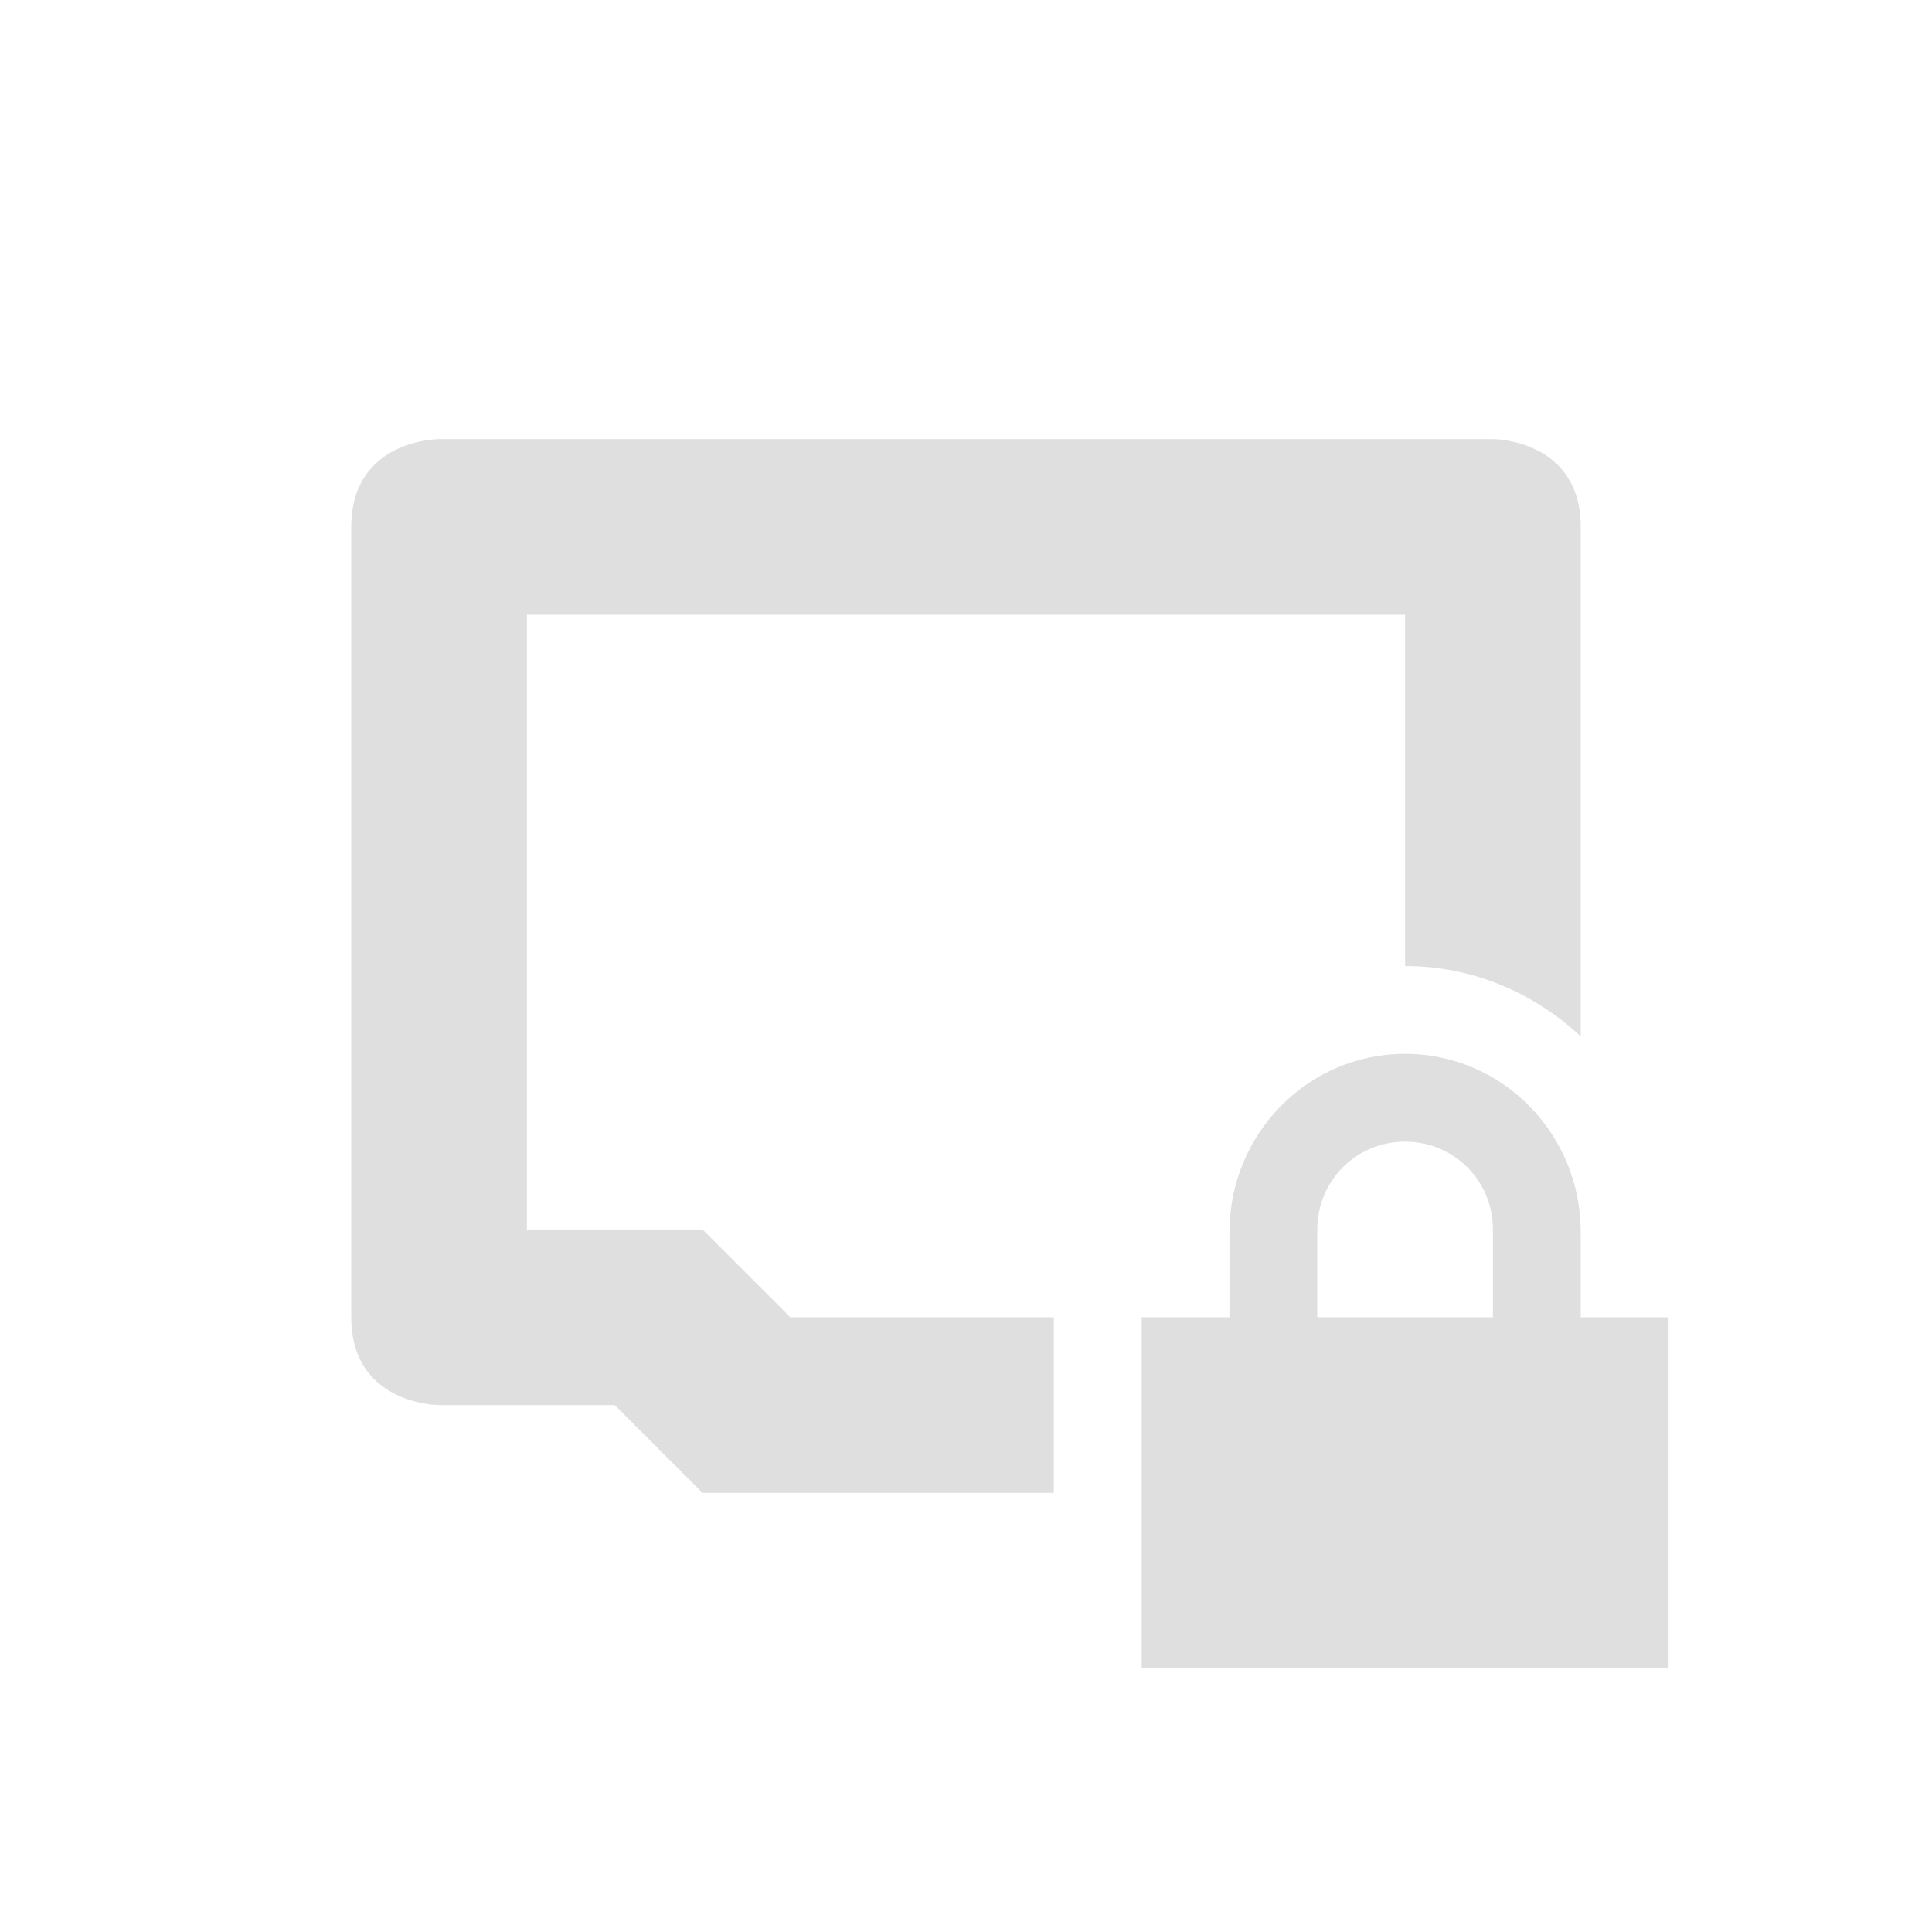
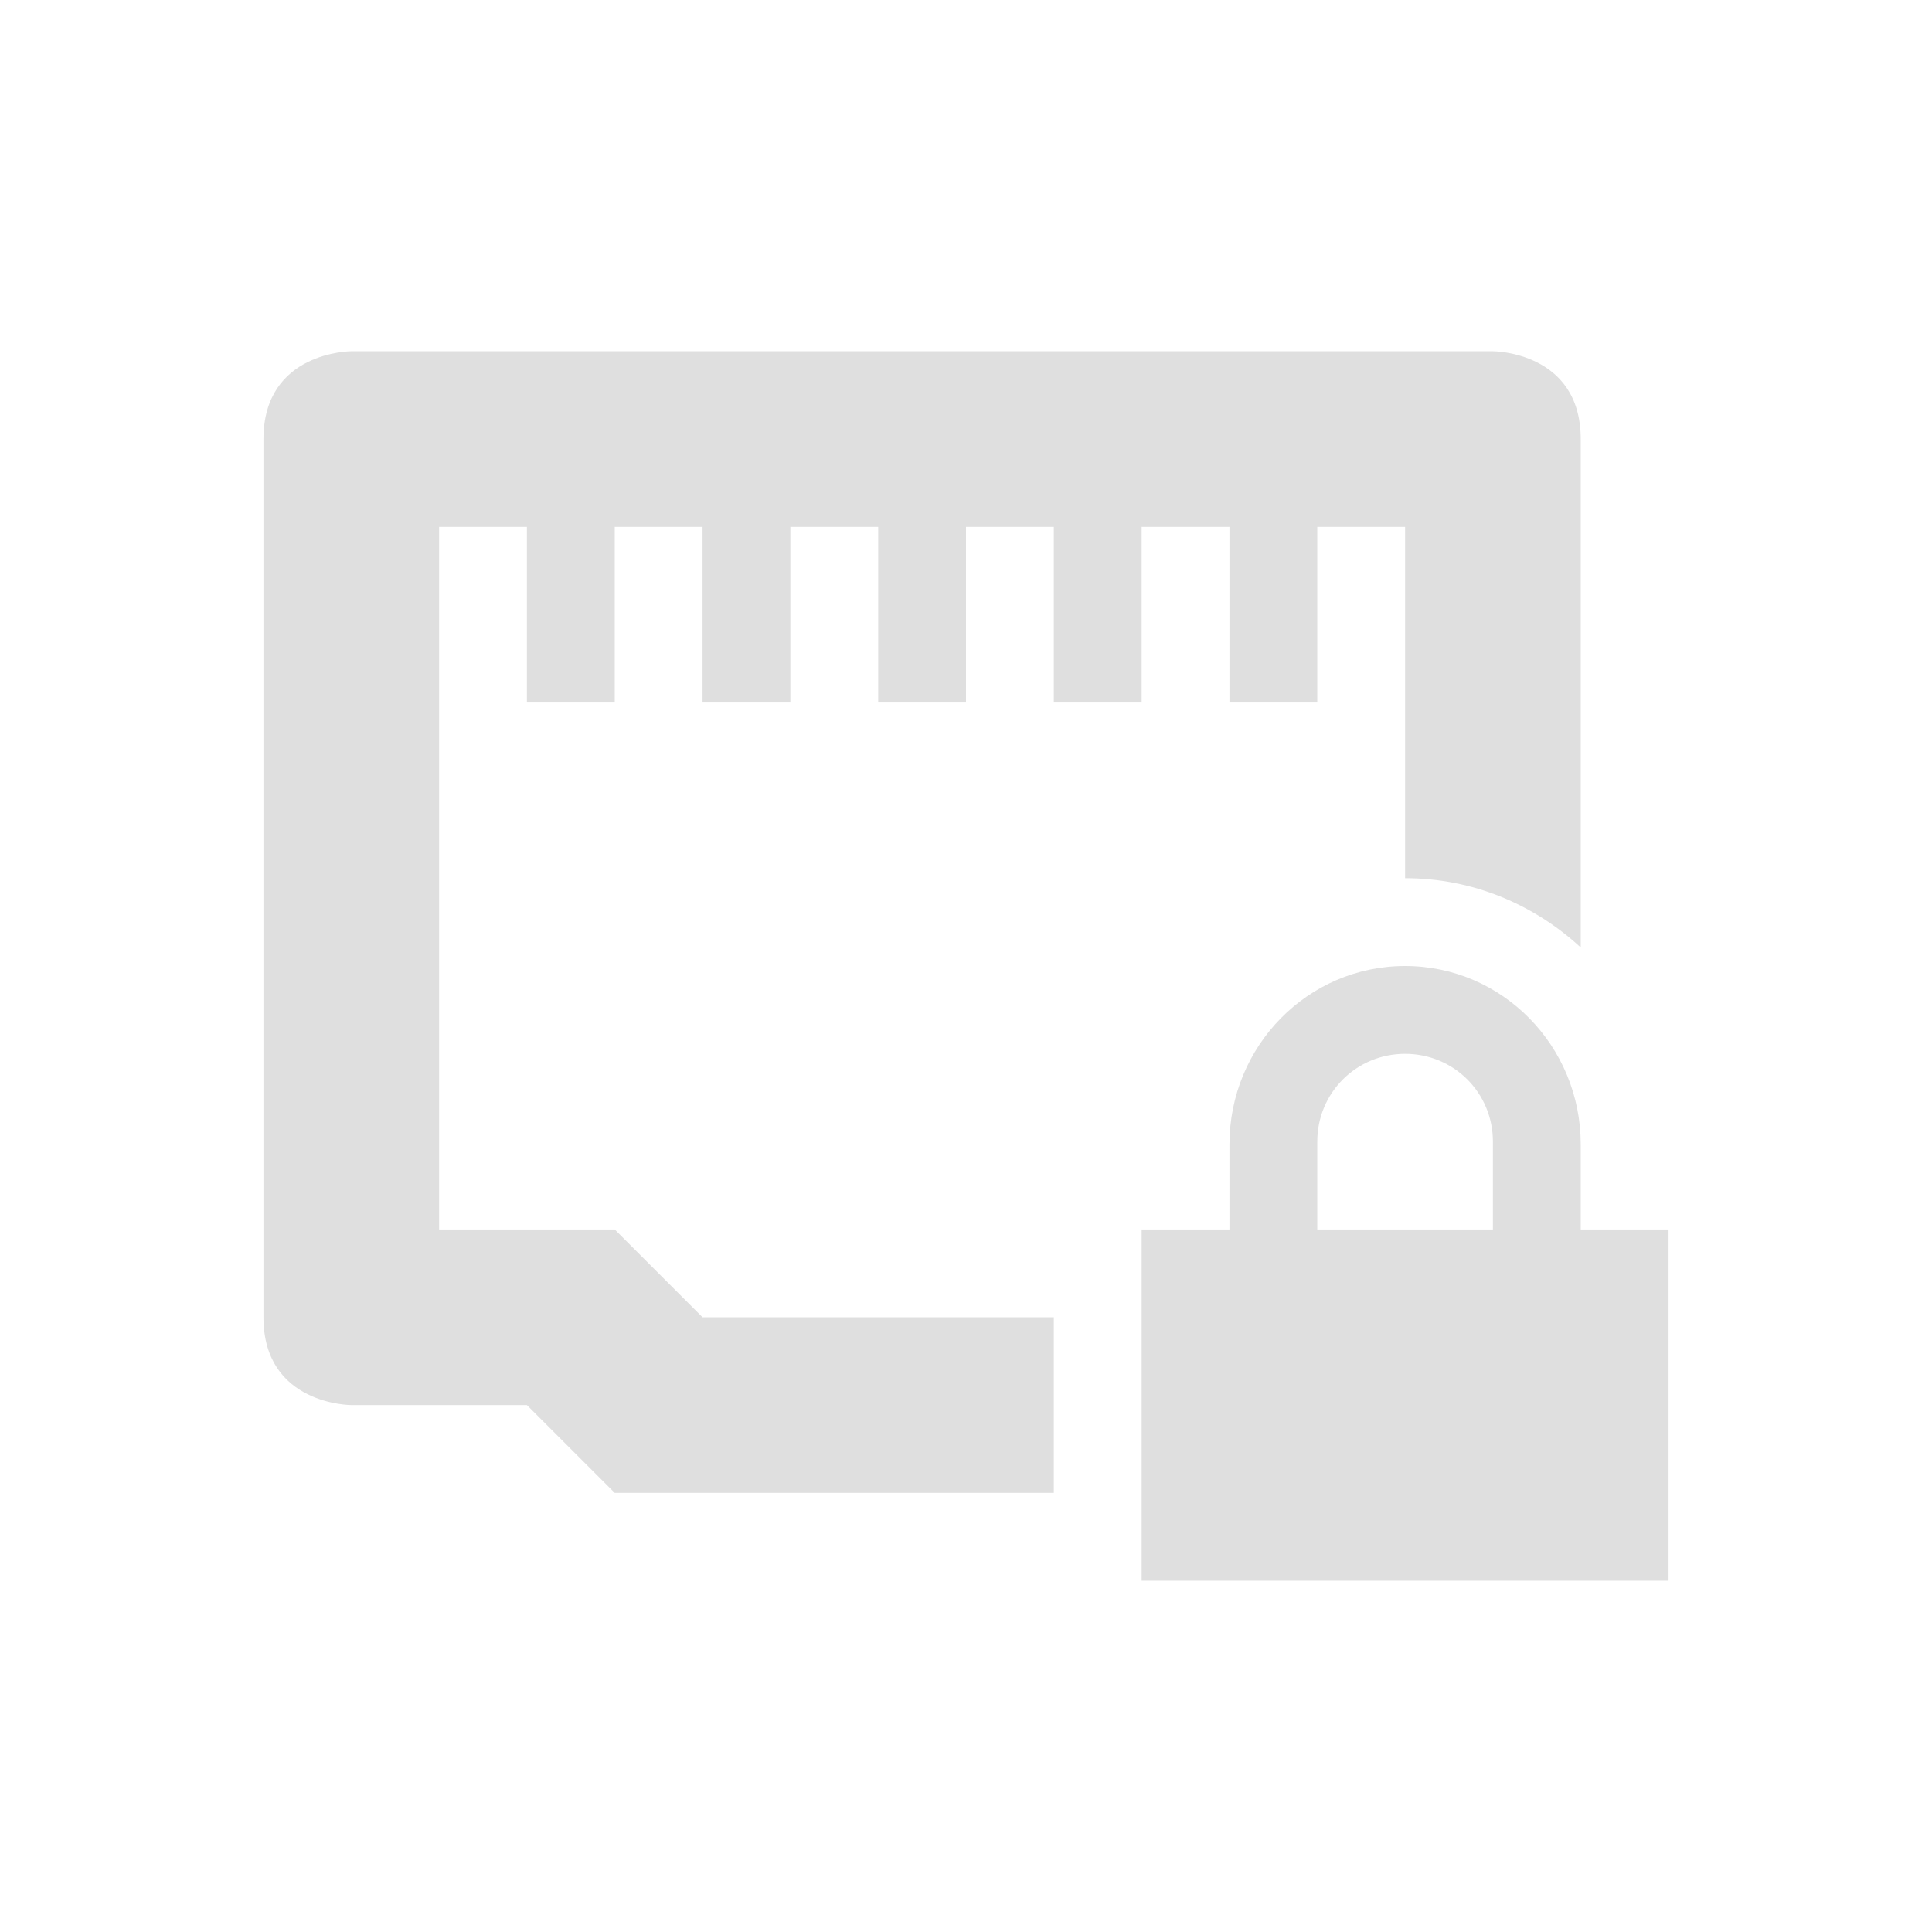
<svg xmlns="http://www.w3.org/2000/svg" width="22" height="22" version="1.1">
  <defs>
    <style id="current-color-scheme" type="text/css">
   .ColorScheme-Text { color:#dfdfdf; } .ColorScheme-Highlight { color:#4285f4; } .ColorScheme-NeutralText { color:#ff9800; } .ColorScheme-PositiveText { color:#4caf50; } .ColorScheme-NegativeText { color:#f44336; }
  </style>
  </defs>
-   <path style="fill:currentColor" class="ColorScheme-Text" d="M 5 5 C 5 5 4 5 4 6 L 4 15 C 4 16 5 16 5 16 L 7 16 L 8 17 L 12 17 L 12 15 L 9 15 L 8 14 L 6 14 L 6 7 L 16 7 L 16 11 C 16.774 11 17.471 11.309 18 11.801 L 18 6 C 18 5 17 5 17 5 L 5 5 z" />
-   <path style="fill:currentColor" class="ColorScheme-Text" d="m 16,12 c -1.108,0 -2,0.911 -2,2.031 l 0,0.969 -1,0 0,4 6,0 0,-4 -1,0 0,-0.969 C 18,12.911 17.108,12 16,12 Z m 0,1 c 0.554,0 1,0.442 1,1 l 0,1 -2,0 0,-1 c 0,-0.558 0.446,-1 1,-1 z" />
+   <path style="fill:currentColor" class="ColorScheme-Text" d="M 4,4 C 4,4 3,4 3,5 v 10 c 0,1 1,1 1,1 h 2 l 1,1 h 5 V 15 H 8 L 7,14 H 5 V 6 H 6 V 8 H 7 V 6 H 8 V 8 H 9 V 6 h 1 v 2 h 1 V 6 h 1 v 2 h 1 V 6 h 1 v 2 h 1 V 6 h 1 v 4 c 0.772,0 1.471,0.301 2,0.789 V 5 C 18,4 17,4 17,4 Z m 12,7 c -1.108,0 -2,0.911 -2,2.031 V 14 h -1 v 4 h 6 V 14 H 18 V 13.031 C 18,11.911 17.108,11 16,11 Z m 0,1 c 0.554,0 1,0.442 1,1 v 1 h -2 v -1 c 0,-0.558 0.446,-1 1,-1 z" />
</svg>
